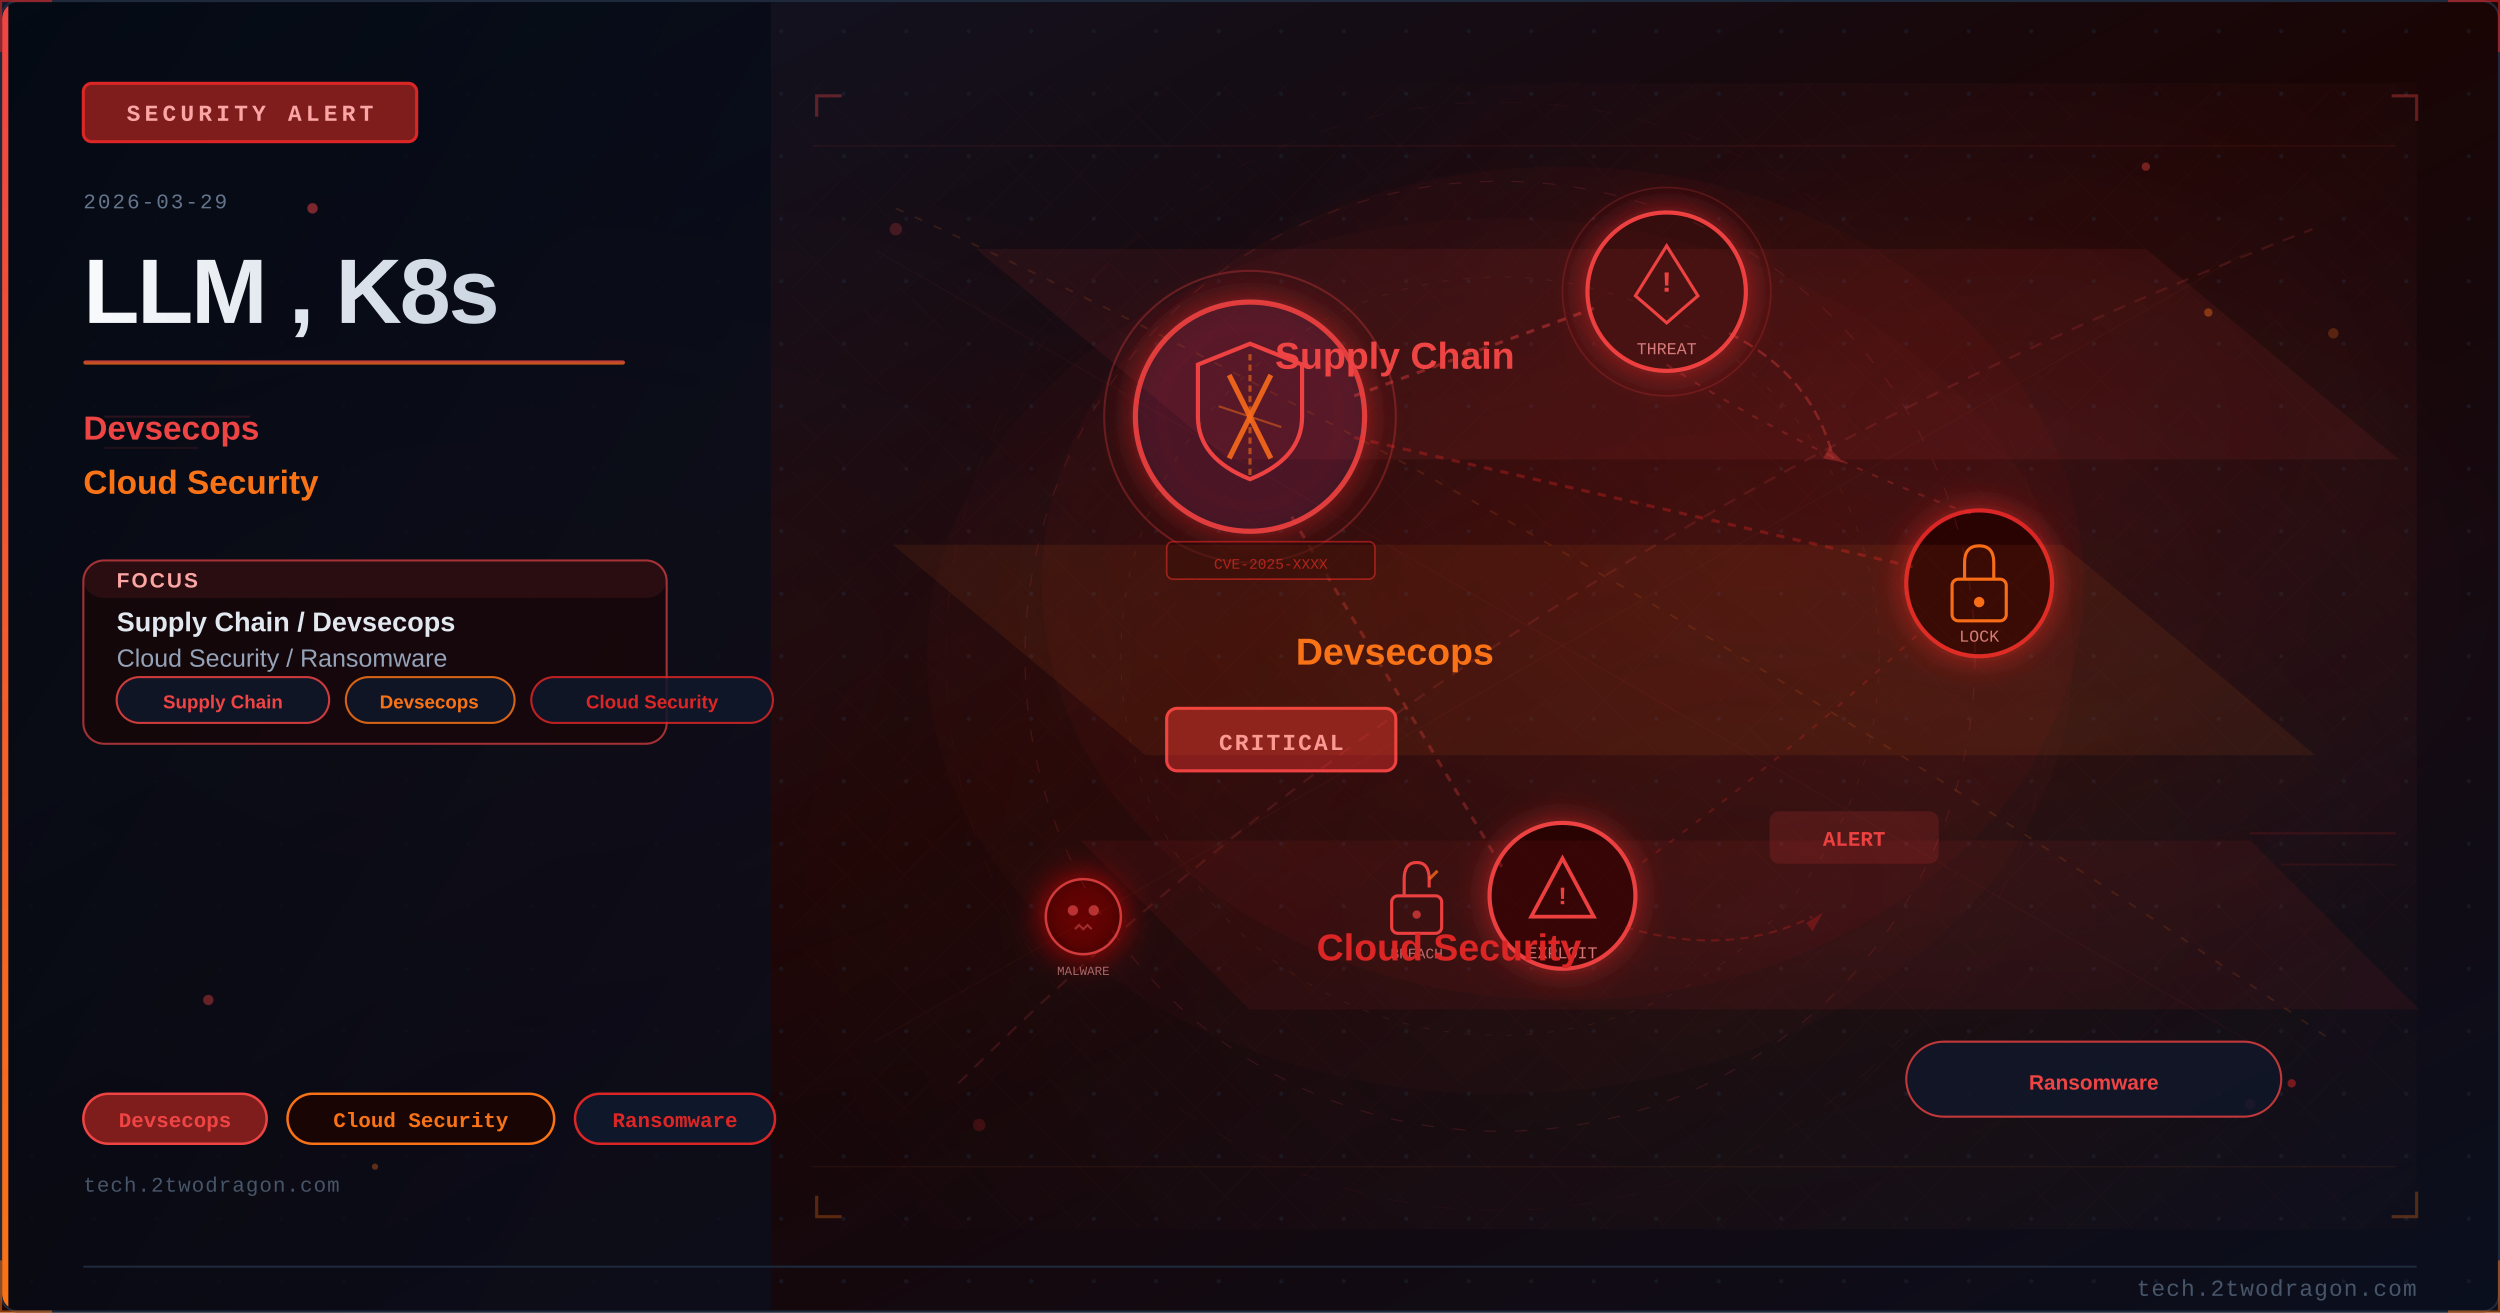
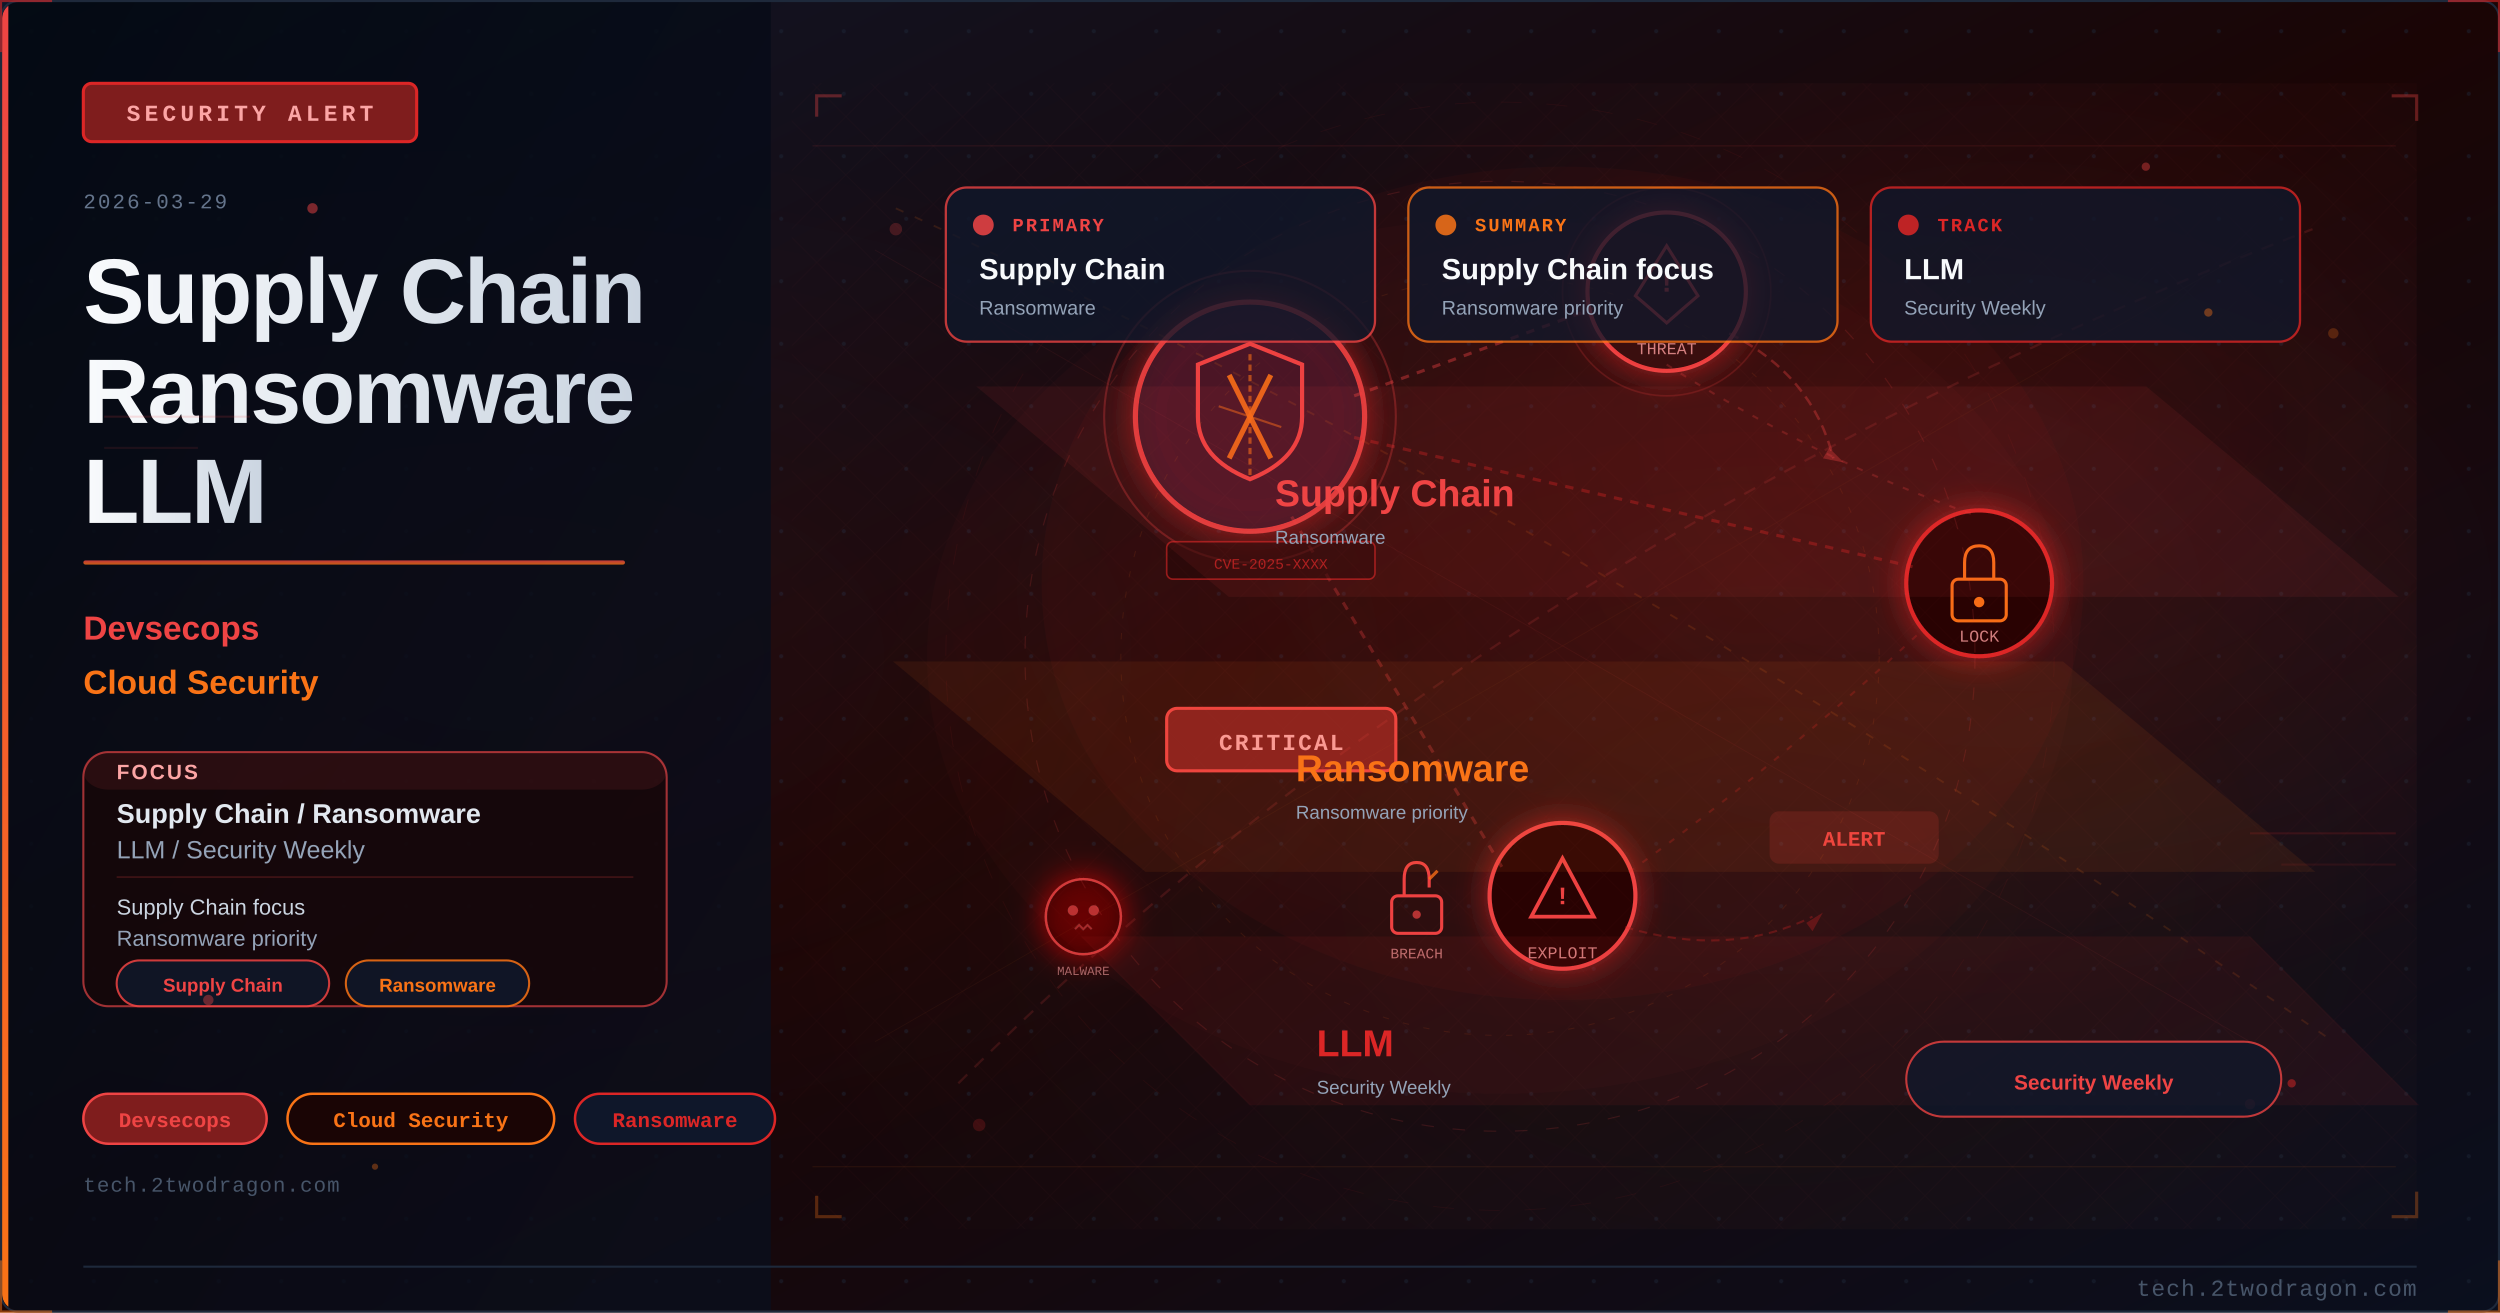
<svg xmlns="http://www.w3.org/2000/svg" viewBox="0 0 1200 630" width="1200" height="630">
  <defs>
    <linearGradient id="uae347abg" x1="0%" y1="0%" x2="100%" y2="100%">
      <stop offset="0%" style="stop-color:#0f172a" />
      <stop offset="50%" style="stop-color:#1a0505" />
      <stop offset="100%" style="stop-color:#0a0f1e" />
    </linearGradient>
    <linearGradient id="uae347aaccent" x1="0%" y1="0%" x2="0%" y2="100%">
      <stop offset="0%" style="stop-color:#ef4444" />
      <stop offset="100%" style="stop-color:#f97316" />
    </linearGradient>
    <linearGradient id="uae347atitle" x1="0%" y1="0%" x2="100%" y2="0%">
      <stop offset="0%" style="stop-color:#f8fafc" />
      <stop offset="100%" style="stop-color:#cbd5e1" />
    </linearGradient>
    <linearGradient id="uae347apanel" x1="0%" y1="0%" x2="100%" y2="100%">
      <stop offset="0%" style="stop-color:#020810;stop-opacity:0.85" />
      <stop offset="100%" style="stop-color:#0a0f1e;stop-opacity:0.75" />
    </linearGradient>
    <radialGradient id="uae347aambientL" cx="20%" cy="50%" r="40%">
      <stop offset="0%" style="stop-color:#ef4444;stop-opacity:0.06" />
      <stop offset="100%" style="stop-color:#ef4444;stop-opacity:0" />
    </radialGradient>
    <radialGradient id="uae347aambientR" cx="70%" cy="45%" r="35%">
      <stop offset="0%" style="stop-color:#dc2626;stop-opacity:0.08" />
      <stop offset="100%" style="stop-color:#dc2626;stop-opacity:0" />
    </radialGradient>
    <filter id="uae347aglow" x="-100%" y="-100%" width="300%" height="300%">
      <feDropShadow dx="0" dy="0" stdDeviation="8" flood-color="#dc2626" flood-opacity="0.7" />
    </filter>
    <filter id="uae347ablur" x="-50%" y="-50%" width="200%" height="200%">
      <feGaussianBlur stdDeviation="12" />
    </filter>
    <filter id="uae347atextglow" x="-20%" y="-20%" width="140%" height="140%">
      <feDropShadow dx="0" dy="0" stdDeviation="4" flood-color="#ef4444" flood-opacity="0.5" />
    </filter>
    <filter id="uae347afxGlow" x="-50%" y="-50%" width="200%" height="200%">
      <feGaussianBlur stdDeviation="6" result="b" />
      <feColorMatrix in="b" type="matrix" values="1.2 0.4 0 0 0 0.5 0.6 0 0 0 0 0 0 0 0 0 0 0 0.85 0" result="g" />
      <feMerge>
        <feMergeNode in="g" />
        <feMergeNode in="SourceGraphic" />
      </feMerge>
    </filter>
    <filter id="uae347afxRed" x="-60%" y="-60%" width="220%" height="220%">
      <feGaussianBlur stdDeviation="8" result="b" />
      <feColorMatrix in="b" type="matrix" values="1.3 0 0 0 0.7 0 0 0 0 0 0 0 0 0 0 0 0 0 0.95 0" result="g" />
      <feMerge>
        <feMergeNode in="g" />
        <feMergeNode in="SourceGraphic" />
      </feMerge>
    </filter>
    <radialGradient id="uae347asceneGlow1" cx="75%" cy="30%" r="50%">
      <stop offset="0%" stop-color="#ef4444" stop-opacity="0.15" />
      <stop offset="100%" stop-color="#ef4444" stop-opacity="0" />
    </radialGradient>
    <radialGradient id="uae347asceneGlow2" cx="60%" cy="70%" r="60%">
      <stop offset="0%" stop-color="#f97316" stop-opacity="0.10" />
      <stop offset="100%" stop-color="#f97316" stop-opacity="0" />
    </radialGradient>
    <pattern id="uae347adots" x="0" y="0" width="30" height="30" patternUnits="userSpaceOnUse">
      <circle cx="15" cy="15" r="1" fill="#1e293b" opacity="0.7" />
    </pattern>
    <clipPath id="uae347aclip">
      <rect x="1" y="1" width="1198" height="628" rx="8" ry="8" />
    </clipPath>
    <style>
      @keyframes uae347afloatUp { 0%{transform:translateY(0);opacity:0.9} 85%{opacity:0.5} 100%{transform:translateY(-80px);opacity:0} }
      @keyframes uae347apulse { 0%,100%{opacity:0.5} 50%{opacity:1} }
      @keyframes uae347acrackFx { 0%,100%{stroke-opacity:0.6} 50%{stroke-opacity:1} }
      @keyframes uae347aglimmer { 0%{opacity:0.3} 50%{opacity:0.85} 100%{opacity:0.3} }
      @keyframes uae347adash { to{stroke-dashoffset:-20} }
      @keyframes uae347arotSpin { from{transform:rotate(0deg)} to{transform:rotate(360deg)} }
      .uae347afa { animation: uae347afloatUp 3.2s ease-in infinite; }
      .uae347afb { animation: uae347afloatUp 3.8s ease-in infinite; animation-delay:0.9s; }
      .uae347afc { animation: uae347afloatUp 2.9s ease-in infinite; animation-delay:1.7s; }
      .uae347acrack { animation: uae347acrackFx 1.9s ease-in-out infinite; }
      .uae347ablink { animation: uae347apulse 2.2s ease-in-out infinite; }
    </style>
  </defs>
  <rect width="1200" height="630" fill="url(#uae347abg)" />
  <g clip-path="url(#uae347aclip)">
    <rect width="1200" height="630" fill="url(#uae347adots)" opacity="0.6" />
    <rect width="1200" height="630" fill="url(#uae347aambientL)" />
    <rect width="1200" height="630" fill="url(#uae347aambientR)" />
    <rect x="0" y="0" width="370" height="630" fill="url(#uae347apanel)" />
    <rect x="0" y="0" width="4" height="630" fill="url(#uae347aaccent)" />
    <rect x="40" y="40" width="160" height="28" rx="4" fill="#7f1d1d" stroke="#dc2626" stroke-width="1.5" />
    <text x="120" y="58" font-family="Courier New, monospace" font-size="11" fill="#fca5a5" text-anchor="middle" letter-spacing="2" font-weight="bold">SECURITY ALERT</text>
    <text x="40" y="100" font-family="Courier New, monospace" font-size="10" fill="#64748b" letter-spacing="1">2026-03-29</text>
-     <text x="40" y="155" font-family="Segoe UI, Arial, sans-serif" font-size="44" fill="url(#uae347atitle)" font-weight="700" letter-spacing="-1">LLM , K8s</text>
-     <rect x="40" y="173" width="260" height="2" rx="1" fill="url(#uae347aaccent)" opacity="0.8" />
-     <text x="40" y="211" font-family="Segoe UI, Arial, sans-serif" font-size="16" fill="#ef4444" font-weight="600">Devsecops</text>
-     <text x="40" y="237" font-family="Segoe UI, Arial, sans-serif" font-size="16" fill="#f97316" font-weight="600">Cloud Security</text>
-     <rect x="40" y="269" width="280" height="88" rx="10" fill="#1a0505" stroke="#ef4444" stroke-width="1" opacity="0.66" />
-     <rect x="40" y="269" width="280" height="18" rx="10" fill="#ef4444" opacity="0.10" />
-     <text x="56" y="282" font-family="Segoe UI, Arial, sans-serif" font-size="10" fill="#fca5a5" font-weight="700" letter-spacing="1">FOCUS</text>
-     <text x="56" y="303" font-family="Segoe UI, Arial, sans-serif" font-size="13" fill="#e2e8f0" font-weight="600">Supply Chain / Devsecops</text>
-     <text x="56" y="320" font-family="Segoe UI, Arial, sans-serif" font-size="12" fill="#94a3b8">Cloud Security / Ransomware</text>
-     <rect x="56" y="325" width="102" height="22" rx="11" fill="#0f172a" stroke="#ef4444" stroke-width="1" opacity="0.85" />
-     <text x="107" y="340" font-family="Segoe UI, Arial, sans-serif" font-size="9" fill="#ef4444" text-anchor="middle" font-weight="600">Supply Chain</text>
-     <rect x="166" y="325" width="81" height="22" rx="11" fill="#0f172a" stroke="#f97316" stroke-width="1" opacity="0.85" />
-     <text x="206" y="340" font-family="Segoe UI, Arial, sans-serif" font-size="9" fill="#f97316" text-anchor="middle" font-weight="600">Devsecops</text>
-     <rect x="255" y="325" width="116" height="22" rx="11" fill="#0f172a" stroke="#dc2626" stroke-width="1" opacity="0.85" />
-     <text x="313" y="340" font-family="Segoe UI, Arial, sans-serif" font-size="9" fill="#dc2626" text-anchor="middle" font-weight="600">Cloud Security</text>
+     <text x="40" y="155" font-family="Segoe UI, Arial, sans-serif" font-size="44" fill="url(#uae347atitle)" font-weight="700" letter-spacing="-1">Supply Chain</text>
+     <text x="40" y="203" font-family="Segoe UI, Arial, sans-serif" font-size="44" fill="url(#uae347atitle)" font-weight="700" letter-spacing="-1">Ransomware</text>
+     <text x="40" y="251" font-family="Segoe UI, Arial, sans-serif" font-size="44" fill="url(#uae347atitle)" font-weight="700" letter-spacing="-1">LLM</text>
+     <rect x="40" y="269" width="260" height="2" rx="1" fill="url(#uae347aaccent)" opacity="0.8" />
+     <text x="40" y="307" font-family="Segoe UI, Arial, sans-serif" font-size="16" fill="#ef4444" font-weight="600">Devsecops</text>
+     <text x="40" y="333" font-family="Segoe UI, Arial, sans-serif" font-size="16" fill="#f97316" font-weight="600">Cloud Security</text>
+     <rect x="40" y="361" width="280" height="122" rx="12" fill="#1a0505" stroke="#ef4444" stroke-width="1" opacity="0.66" />
+     <rect x="40" y="361" width="280" height="18" rx="12" fill="#ef4444" opacity="0.10" />
+     <text x="56" y="374" font-family="Segoe UI, Arial, sans-serif" font-size="10" fill="#fca5a5" font-weight="700" letter-spacing="1">FOCUS</text>
+     <text x="56" y="395" font-family="Segoe UI, Arial, sans-serif" font-size="13" fill="#e2e8f0" font-weight="600">Supply Chain / Ransomware</text>
+     <text x="56" y="412" font-family="Segoe UI, Arial, sans-serif" font-size="12" fill="#94a3b8">LLM / Security Weekly</text>
+     <line x1="56" y1="421" x2="304" y2="421" stroke="#ef4444" stroke-width="0.8" opacity="0.20" />
+     <text x="56" y="439" font-family="Segoe UI, Arial, sans-serif" font-size="10.5" fill="#cbd5e1">Supply Chain focus</text>
+     <text x="56" y="454" font-family="Segoe UI, Arial, sans-serif" font-size="10.5" fill="#94a3b8">Ransomware priority</text>
+     <rect x="56" y="461" width="102" height="22" rx="11" fill="#0f172a" stroke="#ef4444" stroke-width="1" opacity="0.85" />
+     <text x="107" y="476" font-family="Segoe UI, Arial, sans-serif" font-size="9" fill="#ef4444" text-anchor="middle" font-weight="600">Supply Chain</text>
+     <rect x="166" y="461" width="88" height="22" rx="11" fill="#0f172a" stroke="#f97316" stroke-width="1" opacity="0.85" />
+     <text x="210" y="476" font-family="Segoe UI, Arial, sans-serif" font-size="9" fill="#f97316" text-anchor="middle" font-weight="600">Ransomware</text>
    <rect x="40" y="525" width="88" height="24" rx="12" fill="#7f1d1d" stroke="#ef4444" stroke-width="1.2" />
    <text x="84" y="541" font-family="Courier New, monospace" font-size="10" fill="#ef4444" text-anchor="middle" font-weight="bold">Devsecops</text>
    <rect x="138" y="525" width="128" height="24" rx="12" fill="#1a0505" stroke="#f97316" stroke-width="1.2" />
    <text x="202" y="541" font-family="Courier New, monospace" font-size="10" fill="#f97316" text-anchor="middle" font-weight="bold">Cloud Security</text>
    <rect x="276" y="525" width="96" height="24" rx="12" fill="#0f172a" stroke="#dc2626" stroke-width="1.2" />
    <text x="324" y="541" font-family="Courier New, monospace" font-size="10" fill="#dc2626" text-anchor="middle" font-weight="bold">Ransomware</text>
    <text x="40" y="572" font-family="Courier New, monospace" font-size="10" fill="#475569" letter-spacing="0.5">tech.2twodragon.com</text>
    <rect x="380" y="40" width="780" height="550" fill="url(#uae347asceneGlow1)" opacity="0.6" />
    <rect x="380" y="40" width="780" height="550" fill="url(#uae347asceneGlow2)" opacity="0.5" />
    <g filter="url(#uae347aglow)">
      <circle cx="600" cy="200" r="55" fill="#0f172a" stroke="#ef4444" stroke-width="2.5" opacity="0.9" />
      <circle cx="600" cy="200" r="55" fill="#dc2626" opacity="0.08" />
    </g>
    <path d="M600 165 L625 175 L625 200 Q625 220 600 230 Q575 220 575 200 L575 175 Z" fill="none" stroke="#ef4444" stroke-width="2" />
    <line x1="590" y1="180" x2="610" y2="220" stroke="#f97316" stroke-width="2.5" opacity="0.9" />
    <line x1="610" y1="180" x2="590" y2="220" stroke="#f97316" stroke-width="2.5" opacity="0.9" />
    <g filter="url(#uae347aglow)">
      <circle cx="800" cy="140" r="38" fill="#1a0505" stroke="#ef4444" stroke-width="2" />
      <circle cx="800" cy="140" r="38" fill="#dc2626" opacity="0.1" />
    </g>
    <polygon points="800,118 815,142 808,148 800,155 792,148 785,142" fill="none" stroke="#ef4444" stroke-width="1.5" />
    <text x="800" y="140" font-family="Courier New, monospace" font-size="14" fill="#ef4444" text-anchor="middle" font-weight="bold">!</text>
    <text x="800" y="170" font-family="Courier New, monospace" font-size="8" fill="#fca5a5" text-anchor="middle" opacity="0.8">THREAT</text>
    <g filter="url(#uae347aglow)">
      <circle cx="950" cy="280" r="35" fill="#1a0505" stroke="#dc2626" stroke-width="2" />
    </g>
    <rect x="937" y="278" width="26" height="20" rx="3" fill="none" stroke="#f97316" stroke-width="1.5" />
    <path d="M943 278 L943 270 Q943 262 950 262 Q957 262 957 270 L957 278" fill="none" stroke="#f97316" stroke-width="1.5" />
    <circle cx="950" cy="289" r="2.5" fill="#f97316" />
    <text x="950" y="308" font-family="Courier New, monospace" font-size="8" fill="#fca5a5" text-anchor="middle" opacity="0.8">LOCK</text>
    <g filter="url(#uae347aglow)">
      <circle cx="750" cy="430" r="35" fill="#1a0505" stroke="#ef4444" stroke-width="2" />
    </g>
    <polygon points="750,412 765,440 735,440" fill="none" stroke="#ef4444" stroke-width="1.8" />
    <text x="750" y="434" font-family="Courier New, monospace" font-size="12" fill="#ef4444" text-anchor="middle" font-weight="bold">!</text>
    <text x="750" y="460" font-family="Courier New, monospace" font-size="8" fill="#fca5a5" text-anchor="middle" opacity="0.8">EXPLOIT</text>
    <line x1="650" y1="190" x2="765" y2="148" stroke="#ef4444" stroke-width="1.5" opacity="0.4" stroke-dasharray="4 4" style="animation: uae347adash 2s linear infinite" />
    <line x1="650" y1="210" x2="918" y2="272" stroke="#dc2626" stroke-width="1.5" opacity="0.35" stroke-dasharray="4 4" />
    <line x1="620" y1="248" x2="722" y2="418" stroke="#ef4444" stroke-width="1.5" opacity="0.3" stroke-dasharray="4 4" />
    <path d="M 800 175 Q 870 220 950 248" fill="none" stroke="#ef4444" stroke-width="1" opacity="0.25" stroke-dasharray="3 5" />
    <path d="M 920 305 Q 850 370 780 420" fill="none" stroke="#dc2626" stroke-width="1" opacity="0.25" stroke-dasharray="3 5" />
    <rect x="560" y="340" width="110" height="30" rx="5" fill="#7f1d1d" stroke="#ef4444" stroke-width="1.5" />
    <text x="615" y="360" font-family="Courier New, monospace" font-size="11" fill="#fca5a5" text-anchor="middle" font-weight="bold" letter-spacing="1">CRITICAL</text>
    <circle cx="600" cy="200" r="70" fill="none" stroke="#ef4444" stroke-width="1" opacity="0.3" style="animation: uae347apulse 3s ease-in-out infinite" />
    <circle cx="800" cy="140" r="50" fill="none" stroke="#ef4444" stroke-width="0.8" opacity="0.2" style="animation: uae347apulse 4s ease-in-out infinite" />
    <path d="M600 170 L600 230" stroke="#f97316" stroke-width="1.5" opacity="0.6" stroke-dasharray="3 2" />
    <path d="M585 195 L615 205" stroke="#f97316" stroke-width="1" opacity="0.5" />
    <g transform="translate(680,430)">
      <rect x="-12" y="0" width="24" height="18" rx="3" fill="none" stroke="#ef4444" stroke-width="1.5" />
      <path d="M-6 0 L-6 -8 Q-6 -16 0 -16 Q6 -16 6 -8 L6 -4" fill="none" stroke="#ef4444" stroke-width="1.5" />
      <line x1="6" y1="-8" x2="10" y2="-12" stroke="#f97316" stroke-width="1.5" opacity="0.8" />
      <circle cx="0" cy="9" r="2" fill="#ef4444" opacity="0.7" />
    </g>
    <text x="680" y="460" font-family="Courier New, monospace" font-size="7" fill="#fca5a5" text-anchor="middle" opacity="0.7">BREACH</text>
    <path d="M 830 160 Q 870 180 880 220" fill="none" stroke="#ef4444" stroke-width="1.2" opacity="0.35" stroke-dasharray="5 3" style="animation: uae347adash 2.5s linear infinite" />
    <polygon points="878,215 885,222 875,220" fill="#ef4444" opacity="0.35" />
    <path d="M 780 445 Q 830 460 870 440" fill="none" stroke="#dc2626" stroke-width="1" opacity="0.3" stroke-dasharray="4 3" />
    <polygon points="867,443 875,438 870,447" fill="#dc2626" opacity="0.3" />
    <g transform="translate(520,440)" filter="url(#uae347afxRed)">
      <circle cx="0" cy="0" r="18" fill="#1a0505" stroke="#ef4444" stroke-width="1.2" opacity="0.8" />
      <circle cx="-5" cy="-3" r="2.5" fill="#ef4444" opacity="0.7" />
      <circle cx="5" cy="-3" r="2.5" fill="#ef4444" opacity="0.7" />
      <path d="M-4 6 L-2 4 L0 6 L2 4 L4 6" fill="none" stroke="#ef4444" stroke-width="1" opacity="0.6" />
    </g>
    <text x="520" y="468" font-family="Courier New, monospace" font-size="6" fill="#fca5a5" text-anchor="middle" opacity="0.6">MALWARE</text>
    <rect x="850" y="390" width="80" height="24" rx="4" fill="#ef4444" opacity="0.15" stroke="#ef4444" stroke-width="1.2" />
    <text x="890" y="406" font-family="Courier New, monospace" font-size="10" fill="#ef4444" text-anchor="middle" font-weight="bold" class="uae347ablink">ALERT</text>
    <rect x="560" y="260" width="100" height="18" rx="3" fill="#1a0505" stroke="#dc2626" stroke-width="0.8" opacity="0.6" />
    <text x="610" y="273" font-family="Courier New, monospace" font-size="7" fill="#dc2626" text-anchor="middle" opacity="0.7">CVE-2025-XXXX</text>
    <ellipse cx="750" cy="280" rx="250" ry="200" fill="#dc2626" opacity="0.04" />
    <defs>
      <pattern id="uae347amesh" x="0" y="0" width="28" height="28" patternUnits="userSpaceOnUse">
        <path d="M 0 14 L 14 0 L 28 14 L 14 28 Z" fill="none" stroke="#ef4444" stroke-width="0.35" opacity="0.12" />
      </pattern>
    </defs>
    <rect x="380" y="40" width="780" height="550" fill="url(#uae347amesh)" opacity="0.25" />
    <circle cx="720" cy="315" r="228" fill="none" stroke="#ef4444" stroke-width="0.55" stroke-dasharray="6 9" opacity="0.16" />
    <circle cx="720" cy="315" r="182" fill="none" stroke="#f97316" stroke-width="0.45" stroke-dasharray="3 7" opacity="0.11" />
    <circle cx="720" cy="315" r="266" fill="none" stroke="#dc2626" stroke-width="0.35" stroke-dasharray="10 12" opacity="0.08" />
    <line x1="390" y1="70" x2="1150" y2="70" stroke="#ef4444" stroke-width="0.6" opacity="0.10" />
    <line x1="390" y1="560" x2="1150" y2="560" stroke="#f97316" stroke-width="0.6" opacity="0.08" />
    <line x1="420" y1="120" x2="1080" y2="500" stroke="#ef4444" stroke-width="0.35" opacity="0.08" />
    <line x1="1080" y1="120" x2="420" y2="500" stroke="#f97316" stroke-width="0.35" opacity="0.06" />
    <polyline points="392,56 392,46 404,46" fill="none" stroke="#ef4444" stroke-width="1.5" opacity="0.35" />
    <polyline points="1148,46 1160,46 1160,58" fill="none" stroke="#ef4444" stroke-width="1.5" opacity="0.35" />
    <polyline points="392,574 392,584 404,584" fill="none" stroke="#f97316" stroke-width="1.5" opacity="0.30" />
    <polyline points="1148,584 1160,584 1160,572" fill="none" stroke="#f97316" stroke-width="1.5" opacity="0.30" />
    <ellipse cx="720" cy="315" rx="275" ry="210" fill="#dc2626" opacity="0.03" />
    <circle cx="430" cy="110" r="3" fill="#ef4444" opacity="0.22" />
    <circle cx="1120" cy="160" r="2.5" fill="#f97316" opacity="0.24" />
    <circle cx="470" cy="540" r="3" fill="#dc2626" opacity="0.20" />
    <circle cx="1080" cy="530" r="2.5" fill="#ef4444" opacity="0.20" />
    <path d="M 460 520 Q 720 260 1110 110" fill="none" stroke="#ef4444" stroke-width="1.1" opacity="0.16" stroke-dasharray="6 5" />
    <path d="M 430 100 Q 760 250 1120 500" fill="none" stroke="#f97316" stroke-width="0.9" opacity="0.14" stroke-dasharray="4 6" />
-     <polygon points="470,120 1030,120 1150,220 590,220" fill="#ef4444" opacity="0.08" stroke="#ef4444" stroke-width="1" />
-     <text x="612" y="177" font-family="Segoe UI, Arial, sans-serif" font-size="18" fill="#ef4444" font-weight="700">Supply Chain</text>
-     <polygon points="430,262 990,262 1110,362 550,362" fill="#f97316" opacity="0.08" stroke="#f97316" stroke-width="1" />
-     <text x="622" y="319" font-family="Segoe UI, Arial, sans-serif" font-size="18" fill="#f97316" font-weight="700">Devsecops</text>
-     <polygon points="520,404 1080,404 1160,484 600,484" fill="#dc2626" opacity="0.08" stroke="#dc2626" stroke-width="1" />
-     <text x="632" y="461" font-family="Segoe UI, Arial, sans-serif" font-size="18" fill="#dc2626" font-weight="700">Cloud Security</text>
+     <rect x="454" y="90" width="206" height="74" rx="10" fill="#0f172a" stroke="#ef4444" stroke-width="1.1" opacity="0.78" />
+     <circle cx="472" cy="108" r="5" fill="#ef4444" opacity="0.85" />
+     <text x="486" y="111" font-family="Courier New, monospace" font-size="9" fill="#ef4444" font-weight="700" letter-spacing="1">PRIMARY</text>
+     <text x="470" y="134" font-family="Segoe UI, Arial, sans-serif" font-size="14" fill="#f8fafc" font-weight="700">Supply Chain</text>
+     <text x="470" y="151" font-family="Segoe UI, Arial, sans-serif" font-size="9.5" fill="#94a3b8">Ransomware</text>
+     <rect x="676" y="90" width="206" height="74" rx="10" fill="#0f172a" stroke="#f97316" stroke-width="1.1" opacity="0.78" />
+     <circle cx="694" cy="108" r="5" fill="#f97316" opacity="0.85" />
+     <text x="708" y="111" font-family="Courier New, monospace" font-size="9" fill="#f97316" font-weight="700" letter-spacing="1">SUMMARY</text>
+     <text x="692" y="134" font-family="Segoe UI, Arial, sans-serif" font-size="14" fill="#f8fafc" font-weight="700">Supply Chain focus</text>
+     <text x="692" y="151" font-family="Segoe UI, Arial, sans-serif" font-size="9.5" fill="#94a3b8">Ransomware priority</text>
+     <rect x="898" y="90" width="206" height="74" rx="10" fill="#0f172a" stroke="#dc2626" stroke-width="1.1" opacity="0.78" />
+     <circle cx="916" cy="108" r="5" fill="#dc2626" opacity="0.85" />
+     <text x="930" y="111" font-family="Courier New, monospace" font-size="9" fill="#dc2626" font-weight="700" letter-spacing="1">TRACK</text>
+     <text x="914" y="134" font-family="Segoe UI, Arial, sans-serif" font-size="14" fill="#f8fafc" font-weight="700">LLM</text>
+     <text x="914" y="151" font-family="Segoe UI, Arial, sans-serif" font-size="9.5" fill="#94a3b8">Security Weekly</text>
+     <polygon points="470,186 1030,186 1150,286 590,286" fill="#ef4444" opacity="0.08" stroke="#ef4444" stroke-width="1" />
+     <text x="612" y="243" font-family="Segoe UI, Arial, sans-serif" font-size="18" fill="#ef4444" font-weight="700">Supply Chain</text>
+     <text x="612" y="261" font-family="Segoe UI, Arial, sans-serif" font-size="9" fill="#94a3b8">Ransomware</text>
+     <polygon points="430,318 990,318 1110,418 550,418" fill="#f97316" opacity="0.08" stroke="#f97316" stroke-width="1" />
+     <text x="622" y="375" font-family="Segoe UI, Arial, sans-serif" font-size="18" fill="#f97316" font-weight="700">Ransomware</text>
+     <text x="622" y="393" font-family="Segoe UI, Arial, sans-serif" font-size="9" fill="#94a3b8">Ransomware priority</text>
+     <polygon points="520,450 1080,450 1160,530 600,530" fill="#dc2626" opacity="0.08" stroke="#dc2626" stroke-width="1" />
+     <text x="632" y="507" font-family="Segoe UI, Arial, sans-serif" font-size="18" fill="#dc2626" font-weight="700">LLM</text>
+     <text x="632" y="525" font-family="Segoe UI, Arial, sans-serif" font-size="9" fill="#94a3b8">Security Weekly</text>
    <rect x="915" y="500" width="180" height="36" rx="18" fill="#0f172a" stroke="#ef4444" stroke-width="1" opacity="0.78" />
-     <text x="1005" y="523" font-family="Segoe UI, Arial, sans-serif" font-size="10" fill="#ef4444" text-anchor="middle" font-weight="700">Ransomware</text>
+     <text x="1005" y="523" font-family="Segoe UI, Arial, sans-serif" font-size="10" fill="#ef4444" text-anchor="middle" font-weight="700">Security Weekly</text>
    <circle cx="150" cy="100" r="2.5" fill="#ef4444" opacity="0.5">
      <animate attributeName="opacity" values="0.5;0.15;0.5" dur="3.0s" repeatCount="indefinite" />
    </circle>
    <circle cx="1060" cy="150" r="2.0" fill="#f97316" opacity="0.4">
      <animate attributeName="opacity" values="0.4;0.12;0.4" dur="2.8s" repeatCount="indefinite" />
    </circle>
    <circle cx="100" cy="480" r="2.5" fill="#ef4444" opacity="0.4">
      <animate attributeName="opacity" values="0.4;0.12;0.4" dur="3.5s" repeatCount="indefinite" />
    </circle>
    <circle cx="1100" cy="520" r="2.0" fill="#dc2626" opacity="0.5">
      <animate attributeName="opacity" values="0.5;0.15;0.5" dur="4.0s" repeatCount="indefinite" />
    </circle>
    <circle cx="180" cy="560" r="1.5" fill="#f97316" opacity="0.35">
      <animate attributeName="opacity" values="0.35;0.10;0.35" dur="3.2s" repeatCount="indefinite" />
    </circle>
    <circle cx="1030" cy="80" r="2.0" fill="#ef4444" opacity="0.4">
      <animate attributeName="opacity" values="0.4;0.12;0.4" dur="2.5s" repeatCount="indefinite" />
    </circle>
    <line x1="50" y1="200" x2="120" y2="200" stroke="#ef4444" stroke-width="1" opacity="0.15" />
    <line x1="50" y1="215" x2="95" y2="215" stroke="#ef4444" stroke-width="1" opacity="0.1" />
    <line x1="1080" y1="400" x2="1150" y2="400" stroke="#dc2626" stroke-width="1" opacity="0.15" />
    <line x1="1095" y1="415" x2="1150" y2="415" stroke="#dc2626" stroke-width="1" opacity="0.1" />
    <rect width="1200" height="2" x="0" y="0" fill="#ef4444" opacity="0">
      <animate attributeName="y" values="-2;632" dur="6s" repeatCount="indefinite" />
      <animate attributeName="opacity" values="0;0.03;0.03;0" dur="6s" repeatCount="indefinite" keyTimes="0;0.1;0.9;1" />
    </rect>
  </g>
  <line x1="40" y1="608" x2="1160" y2="608" stroke="#1e293b" stroke-width="1" />
  <text x="1160" y="622" font-family="Courier New, monospace" font-size="11" fill="#475569" text-anchor="end" letter-spacing="0.5">tech.2twodragon.com</text>
  <rect x="0.5" y="0.5" width="1199" height="629" rx="8" ry="8" fill="none" stroke="#1e293b" stroke-width="1" />
  <polyline points="0,25 0,0 25,0" fill="none" stroke="#dc2626" stroke-width="2" opacity="0.6" />
  <polyline points="1175,0 1200,0 1200,25" fill="none" stroke="#dc2626" stroke-width="2" opacity="0.6" />
  <polyline points="0,605 0,630 25,630" fill="none" stroke="#f97316" stroke-width="2" opacity="0.5" />
  <polyline points="1175,630 1200,630 1200,605" fill="none" stroke="#f97316" stroke-width="2" opacity="0.5" />
</svg>
